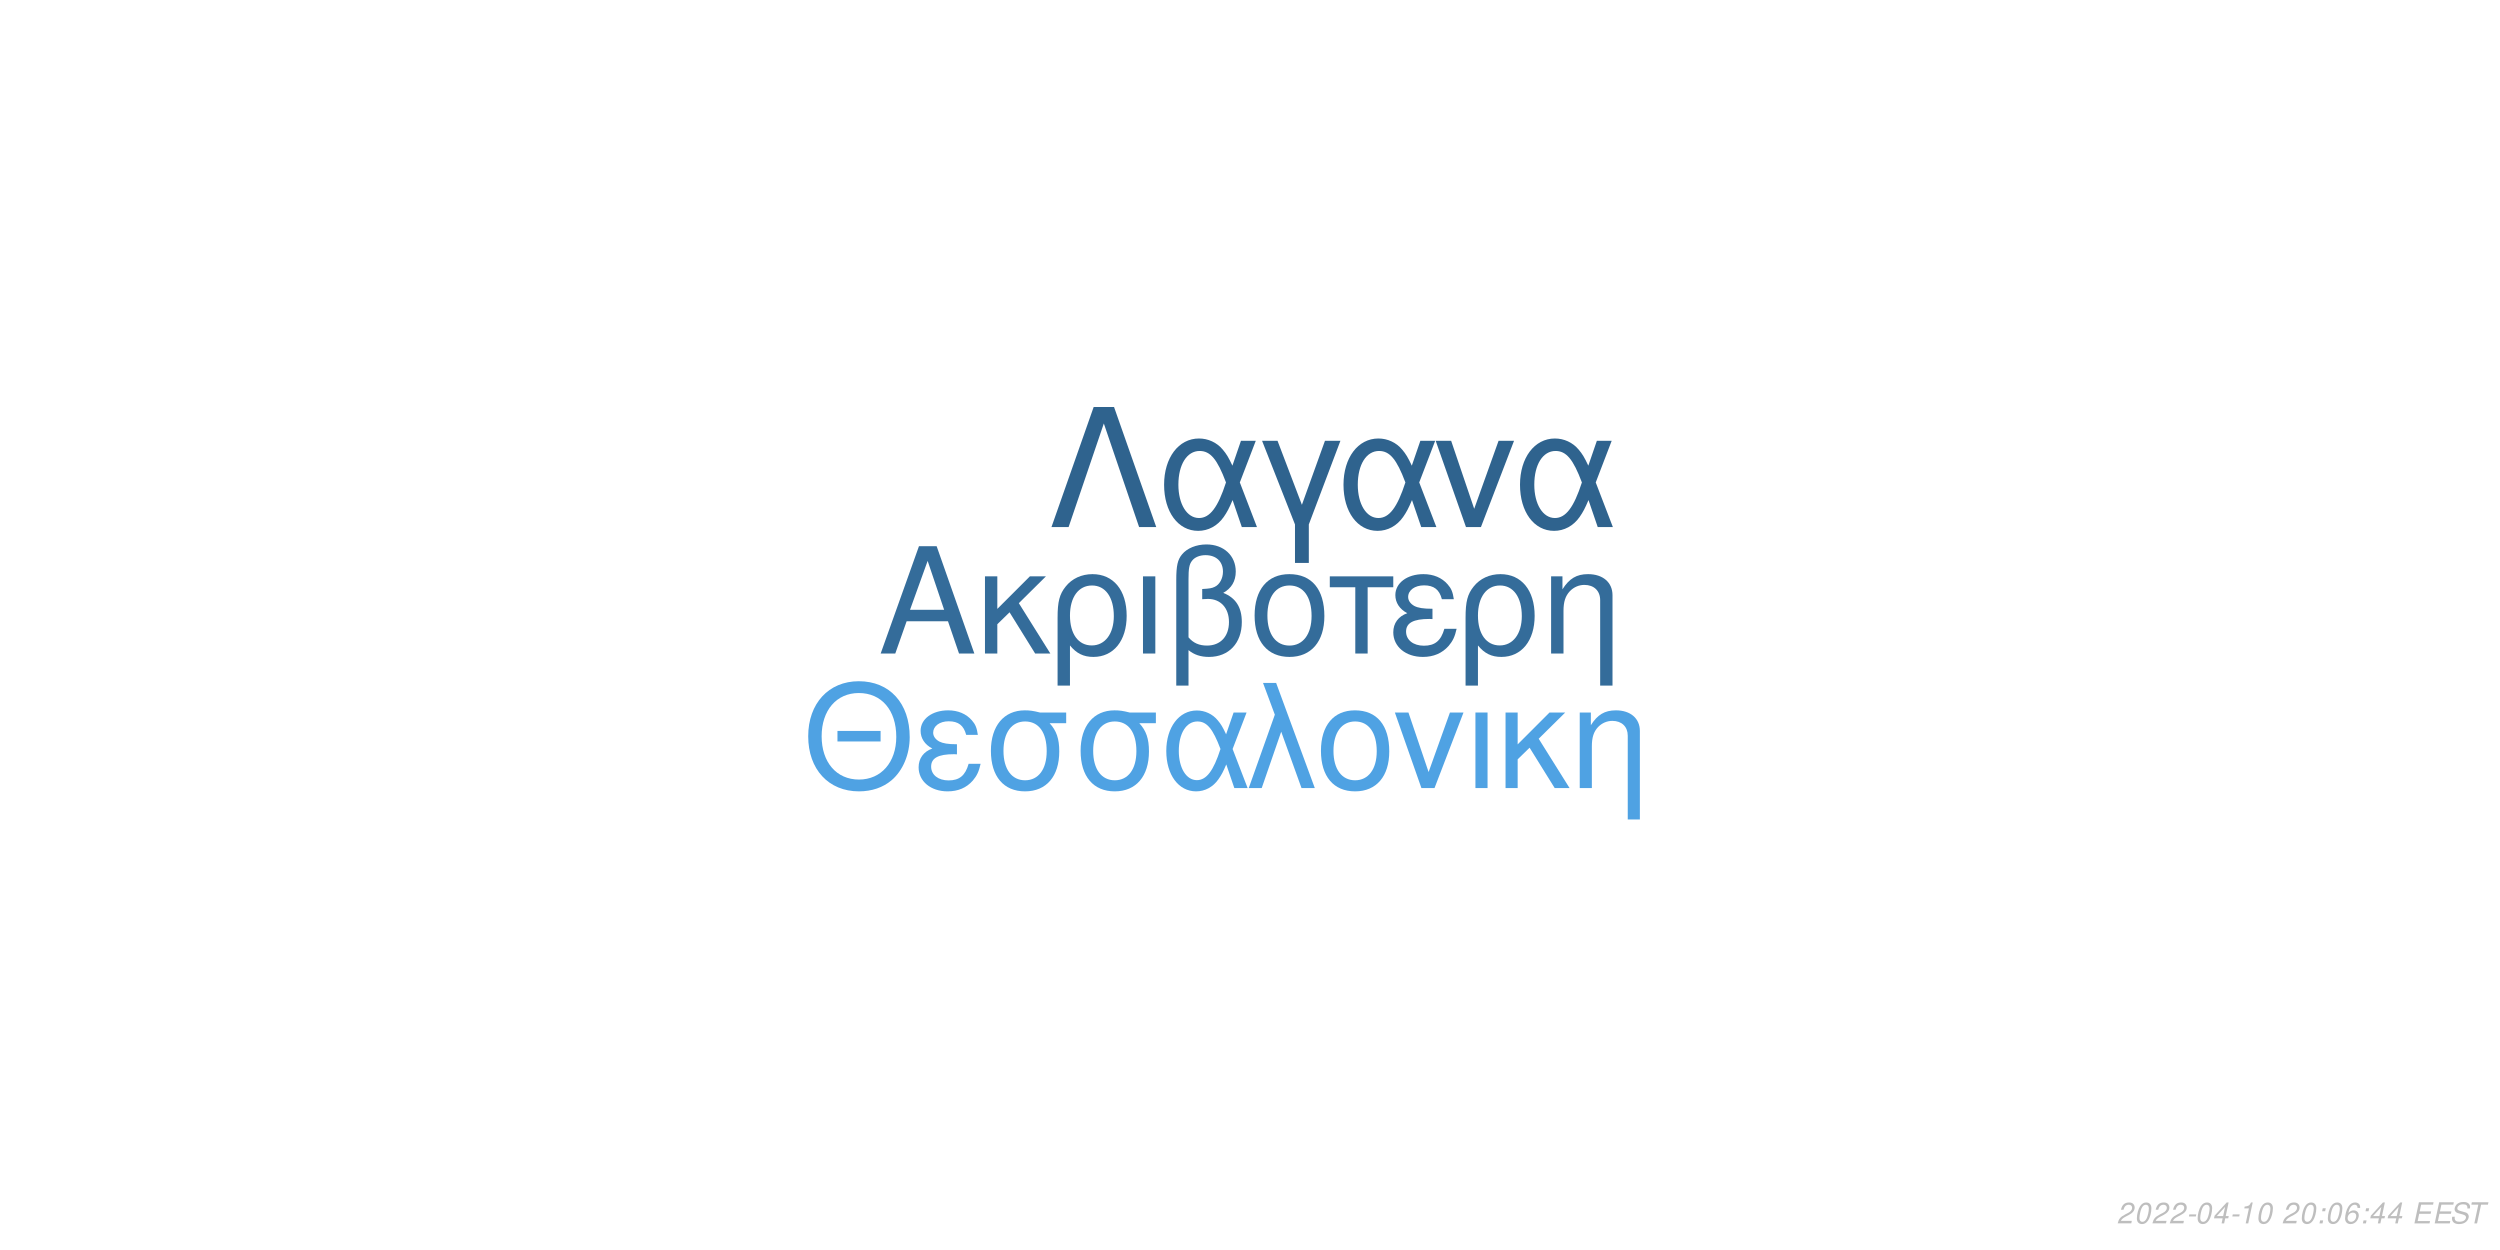
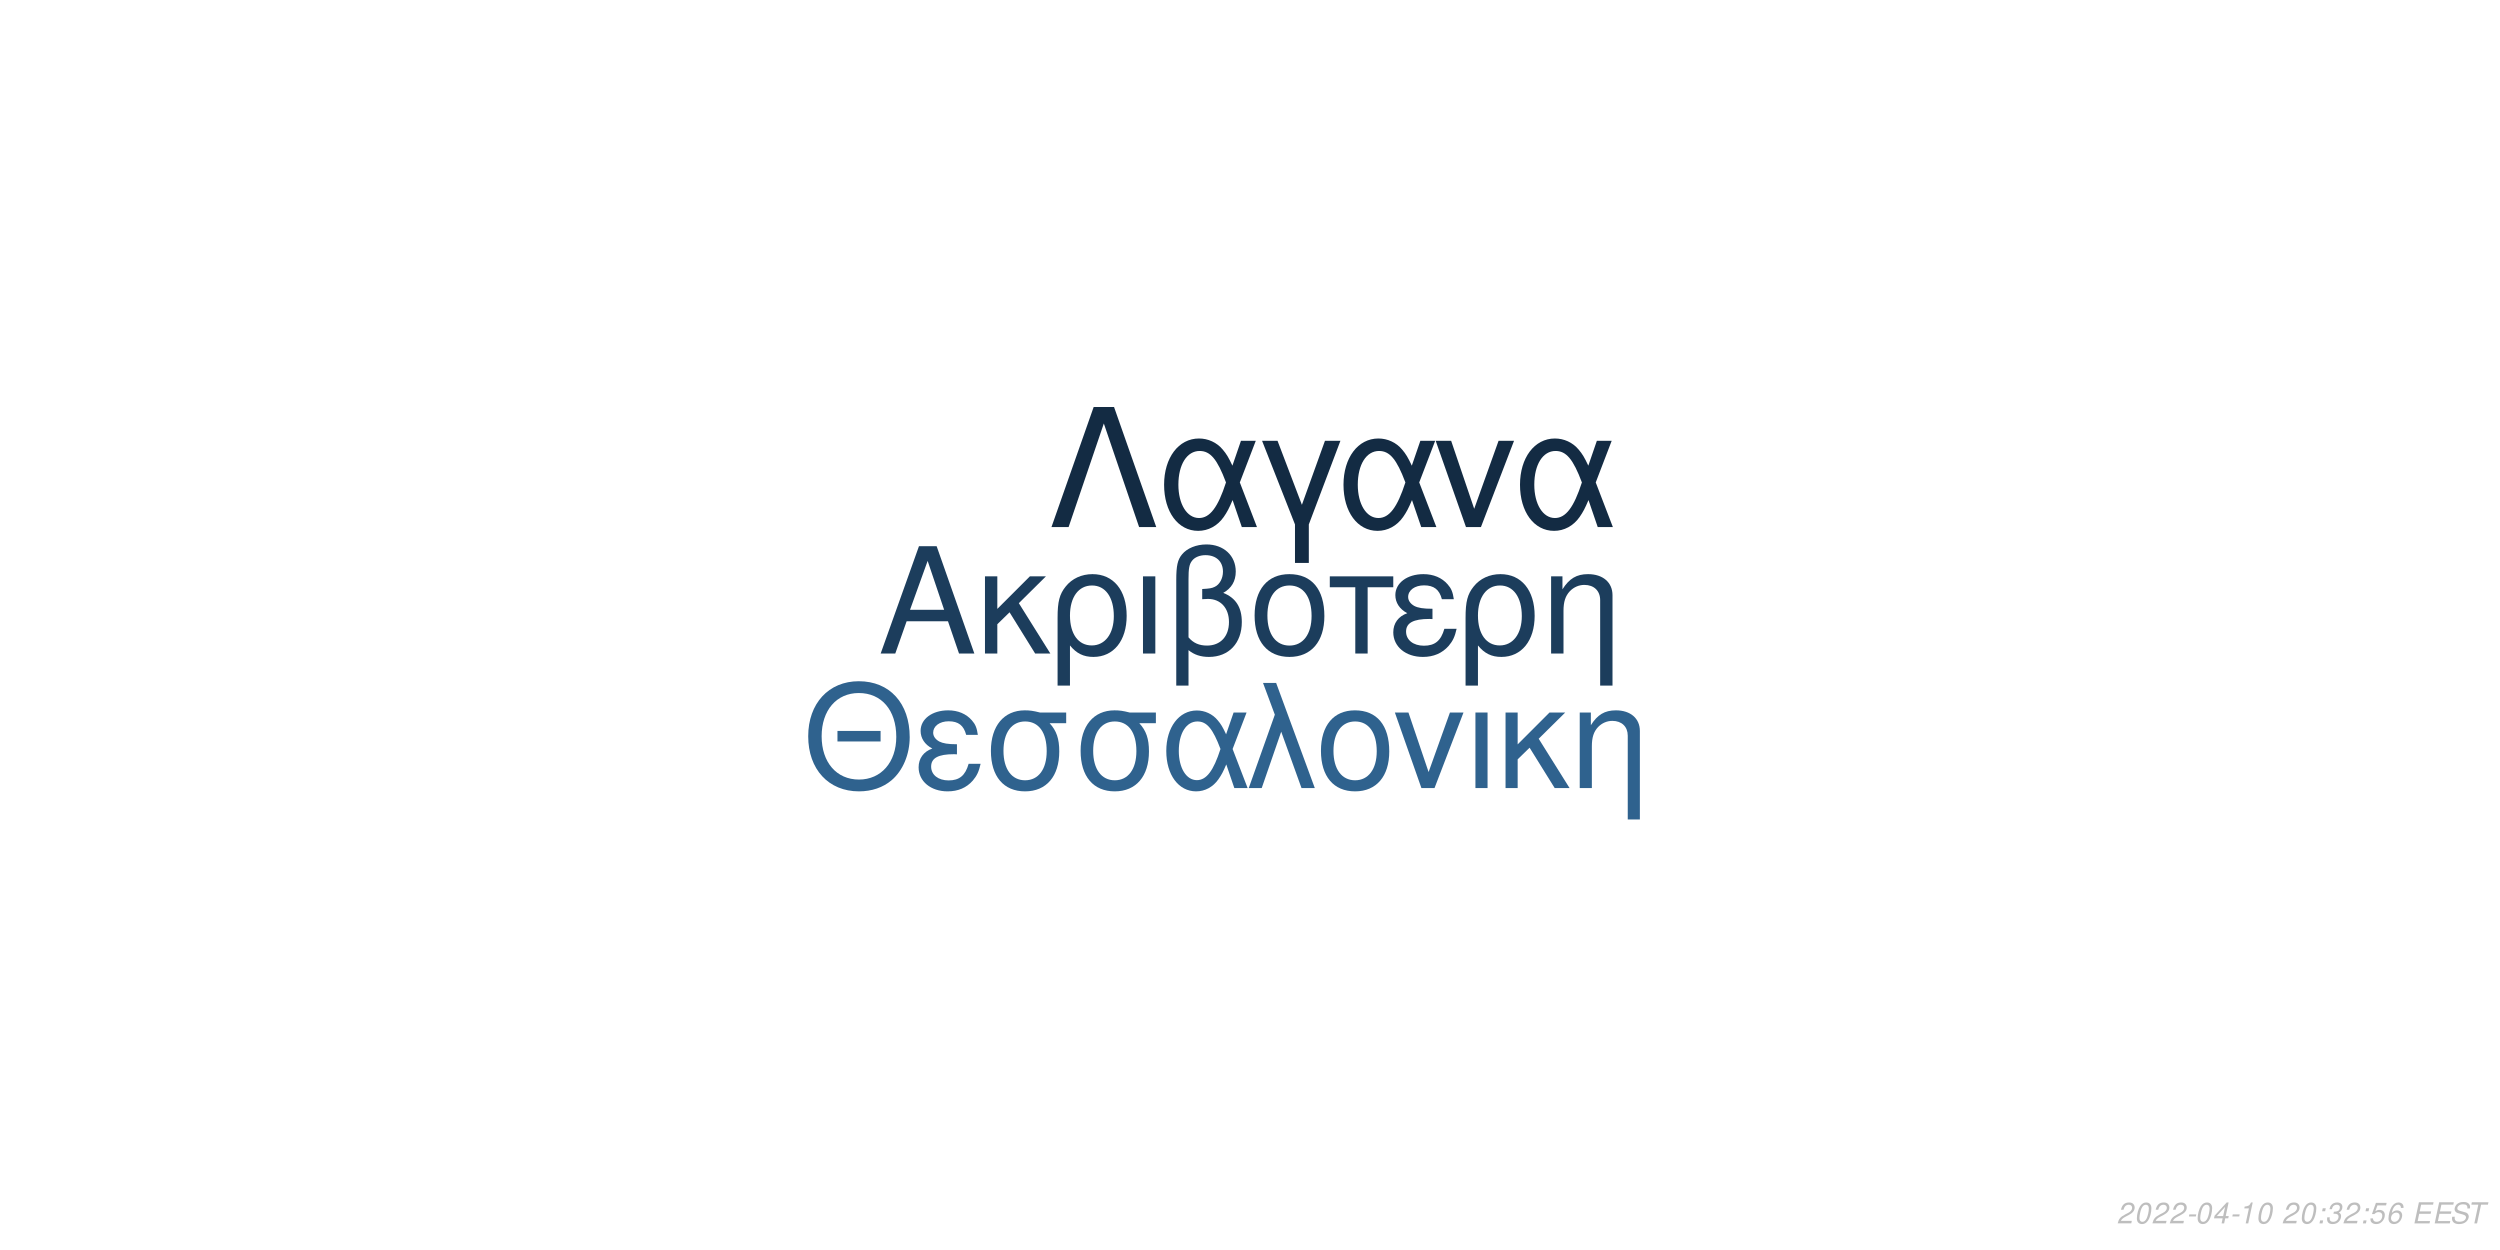
<svg xmlns="http://www.w3.org/2000/svg" xmlns:xlink="http://www.w3.org/1999/xlink" width="864pt" height="432pt" viewBox="0 0 864 432" version="1.1">
  <defs>
    <g>
      <symbol overflow="visible" id="glyph0-0">
        <path style="stroke:none;" d="" />
      </symbol>
      <symbol overflow="visible" id="glyph0-1">
        <path style="stroke:none;" d="M 24.125 -11.141 L 27.938 0 L 33.234 0 L 20.203 -37.094 L 14.094 -37.094 L 0.859 0 L 5.906 0 L 9.828 -11.141 Z M 22.797 -15.109 L 11 -15.109 L 17.094 -32.016 Z M 22.797 -15.109 " />
      </symbol>
      <symbol overflow="visible" id="glyph0-2">
        <path style="stroke:none;" d="M 7.172 -15.422 L 7.172 -26.672 L 2.906 -26.672 L 2.906 0 L 7.172 0 L 7.172 -10.125 L 11.406 -14.25 L 20.25 0 L 25.5 0 L 14.609 -17.406 L 23.969 -26.672 L 18.422 -26.672 Z M 7.172 -15.422 " />
      </symbol>
      <symbol overflow="visible" id="glyph0-3">
        <path style="stroke:none;" d="M 3 11.094 L 7.281 11.094 L 7.281 -2.797 C 9.516 -0.047 11.953 1.172 15.375 1.172 C 22.344 1.172 26.875 -4.422 26.875 -13.031 C 26.875 -21.891 22.297 -27.438 15.062 -27.438 C 11.297 -27.438 7.984 -25.906 5.797 -23.156 C 3.672 -20.516 3 -17.969 3 -12.359 Z M 14.906 -23.516 C 19.547 -23.516 22.438 -19.438 22.438 -12.922 C 22.438 -6.812 19.391 -2.797 14.812 -2.797 C 10.172 -2.797 7.281 -6.766 7.281 -13.125 C 7.281 -19.484 10.234 -23.516 14.906 -23.516 Z M 14.906 -23.516 " />
      </symbol>
      <symbol overflow="visible" id="glyph0-4">
        <path style="stroke:none;" d="M 3.516 0 L 7.781 0 L 7.781 -26.672 L 3.516 -26.672 Z M 3.516 0 " />
      </symbol>
      <symbol overflow="visible" id="glyph0-5">
        <path style="stroke:none;" d="M 4.016 11.094 L 8.25 11.094 L 8.25 -1.172 C 10.172 0.406 12.422 1.172 15.312 1.172 C 22.188 1.172 26.672 -3.609 26.672 -10.891 C 26.672 -15.984 24.578 -19.234 20.25 -20.969 C 23.109 -22.547 24.578 -25.031 24.578 -28.344 C 24.578 -33.844 20.406 -37.703 14.453 -37.703 C 10.938 -37.703 7.734 -36.391 6 -34.25 C 4.484 -32.422 4.016 -30.328 4.016 -25.391 Z M 8.25 -25.656 C 8.25 -29.359 8.5 -30.844 9.469 -32.062 C 10.375 -33.281 12.156 -34 14.094 -34 C 17.812 -34 20.156 -31.812 20.156 -28.297 C 20.156 -25.953 18.984 -23.812 17.297 -23.047 C 16.281 -22.547 15.469 -22.438 12.984 -22.297 L 12.984 -18.781 C 13.734 -18.828 14.344 -18.875 14.969 -18.875 C 19.344 -18.875 22.234 -15.719 22.234 -10.891 C 22.234 -5.906 19.281 -2.75 14.656 -2.75 C 11.953 -2.75 9.922 -3.609 8.25 -5.594 Z M 8.25 -25.656 " />
      </symbol>
      <symbol overflow="visible" id="glyph0-6">
        <path style="stroke:none;" d="M 14.094 -27.438 C 6.562 -27.438 2.094 -22.094 2.094 -13.125 C 2.094 -4.125 6.562 1.172 14.141 1.172 C 21.672 1.172 26.203 -4.172 26.203 -12.922 C 26.203 -22.188 21.828 -27.438 14.094 -27.438 Z M 14.141 -23.516 C 18.938 -23.516 21.781 -19.594 21.781 -12.984 C 21.781 -6.672 18.828 -2.75 14.141 -2.75 C 9.422 -2.75 6.516 -6.672 6.516 -13.125 C 6.516 -19.594 9.422 -23.516 14.141 -23.516 Z M 14.141 -23.516 " />
      </symbol>
      <symbol overflow="visible" id="glyph0-7">
        <path style="stroke:none;" d="M 7.891 0 L 12.156 0 L 12.156 -22.906 L 21.016 -22.906 L 21.016 -26.672 L -0.922 -26.672 L -0.922 -22.906 L 7.891 -22.906 Z M 7.891 0 " />
      </symbol>
      <symbol overflow="visible" id="glyph0-8">
        <path style="stroke:none;" d="M 14.562 -15.469 C 11.344 -15.469 9.562 -15.781 8.297 -16.438 C 6.922 -17.203 6.156 -18.328 6.156 -19.547 C 6.156 -21.891 8.453 -23.562 11.656 -23.562 C 15.062 -23.562 16.953 -22.094 17.812 -18.781 L 21.938 -18.781 C 21.578 -21.266 21.062 -22.5 19.797 -23.922 C 17.812 -26.203 14.906 -27.438 11.453 -27.438 C 5.797 -27.438 1.734 -24.375 1.734 -20.203 C 1.734 -17.609 3.156 -15.375 5.859 -13.938 C 2.797 -12.875 1.016 -10.484 1.016 -7.328 C 1.016 -2.391 5.297 1.172 11.25 1.172 C 14.969 1.172 17.906 -0.109 20.156 -2.641 C 21.578 -4.328 22.297 -5.797 22.906 -8.547 L 18.672 -8.547 C 17.5 -4.422 15.422 -2.703 11.609 -2.703 C 7.938 -2.703 5.438 -4.688 5.438 -7.578 C 5.438 -10.578 7.938 -11.953 13.484 -11.953 C 13.641 -11.953 14.094 -11.953 14.562 -11.906 Z M 14.562 -15.469 " />
      </symbol>
      <symbol overflow="visible" id="glyph0-9">
        <path style="stroke:none;" d="M 3.562 -26.672 L 3.562 0 L 7.844 0 L 7.844 -14.703 C 7.844 -17.906 8.5 -19.891 10.031 -21.531 C 11.406 -22.953 13.188 -23.719 15.062 -23.719 C 18.375 -23.719 20.516 -21.672 20.516 -18.469 L 20.516 11.094 L 24.781 11.094 L 24.781 -20.156 C 24.781 -24.578 21.469 -27.438 16.328 -27.438 C 12.359 -27.438 9.828 -25.906 7.484 -22.188 L 7.484 -26.672 Z M 3.562 -26.672 " />
      </symbol>
      <symbol overflow="visible" id="glyph1-0">
        <path style="stroke:none;" d="" />
      </symbol>
      <symbol overflow="visible" id="glyph1-1">
        <path style="stroke:none;" d="M 26.859 -19.734 L 11.953 -19.734 L 11.953 -16.094 L 26.859 -16.094 Z M 19.328 -36.922 C 8.922 -36.922 1.844 -29.25 1.844 -17.891 C 1.844 -6.484 8.875 1.141 19.391 1.141 C 23.812 1.141 27.703 -0.203 30.641 -2.688 C 34.578 -6.031 36.922 -11.656 36.922 -17.594 C 36.922 -29.297 30 -36.922 19.328 -36.922 Z M 19.328 -32.844 C 27.203 -32.844 32.281 -26.906 32.281 -17.688 C 32.281 -8.922 27.062 -2.938 19.391 -2.938 C 11.609 -2.938 6.484 -8.922 6.484 -17.891 C 6.484 -26.859 11.609 -32.844 19.328 -32.844 Z M 19.328 -32.844 " />
      </symbol>
      <symbol overflow="visible" id="glyph1-2">
        <path style="stroke:none;" d="M 14.25 -15.141 C 11.109 -15.141 9.375 -15.453 8.125 -16.094 C 6.781 -16.844 6.031 -17.938 6.031 -19.141 C 6.031 -21.422 8.266 -23.078 11.406 -23.078 C 14.75 -23.078 16.594 -21.625 17.438 -18.391 L 21.469 -18.391 C 21.125 -20.828 20.625 -22.031 19.391 -23.422 C 17.438 -25.656 14.594 -26.859 11.219 -26.859 C 5.688 -26.859 1.688 -23.875 1.688 -19.781 C 1.688 -17.234 3.094 -15.047 5.734 -13.656 C 2.734 -12.609 1 -10.266 1 -7.172 C 1 -2.344 5.188 1.141 11.016 1.141 C 14.656 1.141 17.547 -0.094 19.734 -2.594 C 21.125 -4.234 21.828 -5.688 22.422 -8.375 L 18.281 -8.375 C 17.141 -4.328 15.094 -2.641 11.359 -2.641 C 7.766 -2.641 5.328 -4.578 5.328 -7.422 C 5.328 -10.359 7.766 -11.703 13.203 -11.703 C 13.359 -11.703 13.797 -11.703 14.25 -11.656 Z M 14.25 -15.141 " />
      </symbol>
      <symbol overflow="visible" id="glyph1-3">
        <path style="stroke:none;" d="M 29 -26.109 L 19.938 -26.109 C 17.594 -26.703 16.438 -26.859 14.703 -26.859 C 7.469 -26.859 2.984 -21.469 2.984 -12.859 C 2.984 -4.031 7.375 1.141 14.797 1.141 C 22.172 1.141 26.609 -4.078 26.609 -12.656 C 26.609 -17.047 25.656 -19.828 23.266 -22.422 L 29 -22.422 Z M 14.797 -23.016 C 19.531 -23.016 22.266 -19.234 22.266 -12.75 C 22.266 -6.531 19.438 -2.688 14.797 -2.688 C 10.172 -2.688 7.328 -6.531 7.328 -12.859 C 7.328 -19.188 10.172 -23.016 14.797 -23.016 Z M 14.797 -23.016 " />
      </symbol>
      <symbol overflow="visible" id="glyph1-4">
        <path style="stroke:none;" d="M 29.344 -26.109 L 24.859 -26.109 L 22.266 -18.578 C 21.125 -21.031 20.484 -22.125 19.328 -23.469 C 17.547 -25.609 14.906 -26.812 12.156 -26.812 C 5.984 -26.812 1.594 -20.984 1.594 -12.812 C 1.594 -4.578 5.828 1.141 11.906 1.141 C 14.953 1.141 17.734 -0.344 19.625 -3.047 C 20.672 -4.531 21.281 -5.688 22.328 -8.172 L 25.109 0 L 29.703 0 L 24.516 -13.5 Z M 20.328 -13.5 C 17.891 -5.922 15.453 -2.734 12.156 -2.734 C 8.516 -2.734 5.922 -6.922 5.922 -12.812 C 5.922 -18.938 8.516 -23.016 12.359 -23.016 C 15.594 -23.016 17.688 -20.531 20.328 -13.5 Z M 20.328 -13.5 " />
      </symbol>
      <symbol overflow="visible" id="glyph1-5">
        <path style="stroke:none;" d="M 1.094 0 L 5.578 0 L 12.312 -19.484 L 19.328 0 L 23.922 0 L 10.562 -36.328 L 6.031 -36.328 L 10.109 -25.359 Z M 1.094 0 " />
      </symbol>
      <symbol overflow="visible" id="glyph1-6">
        <path style="stroke:none;" d="M 13.797 -26.859 C 6.422 -26.859 2.047 -21.625 2.047 -12.859 C 2.047 -4.031 6.422 1.141 13.859 1.141 C 21.234 1.141 25.656 -4.078 25.656 -12.656 C 25.656 -21.719 21.375 -26.859 13.797 -26.859 Z M 13.859 -23.016 C 18.531 -23.016 21.328 -19.188 21.328 -12.703 C 21.328 -6.531 18.438 -2.688 13.859 -2.688 C 9.219 -2.688 6.375 -6.531 6.375 -12.859 C 6.375 -19.188 9.219 -23.016 13.859 -23.016 Z M 13.859 -23.016 " />
      </symbol>
      <symbol overflow="visible" id="glyph1-7">
        <path style="stroke:none;" d="M 14.297 0 L 24.312 -26.109 L 19.625 -26.109 L 12.25 -5.531 L 5.281 -26.109 L 0.594 -26.109 L 9.766 0 Z M 14.297 0 " />
      </symbol>
      <symbol overflow="visible" id="glyph1-8">
        <path style="stroke:none;" d="M 3.438 0 L 7.625 0 L 7.625 -26.109 L 3.438 -26.109 Z M 3.438 0 " />
      </symbol>
      <symbol overflow="visible" id="glyph1-9">
        <path style="stroke:none;" d="M 7.031 -15.094 L 7.031 -26.109 L 2.844 -26.109 L 2.844 0 L 7.031 0 L 7.031 -9.922 L 11.156 -13.953 L 19.828 0 L 24.969 0 L 14.297 -17.047 L 23.469 -26.109 L 18.031 -26.109 Z M 7.031 -15.094 " />
      </symbol>
      <symbol overflow="visible" id="glyph1-10">
        <path style="stroke:none;" d="M 3.484 -26.109 L 3.484 0 L 7.672 0 L 7.672 -14.406 C 7.672 -17.547 8.328 -19.484 9.812 -21.078 C 11.156 -22.469 12.906 -23.219 14.75 -23.219 C 17.984 -23.219 20.078 -21.234 20.078 -18.094 L 20.078 10.859 L 24.266 10.859 L 24.266 -19.734 C 24.266 -24.062 21.031 -26.859 16 -26.859 C 12.109 -26.859 9.609 -25.359 7.328 -21.719 L 7.328 -26.109 Z M 3.484 -26.109 " />
      </symbol>
      <symbol overflow="visible" id="glyph2-0">
        <path style="stroke:none;" d="" />
      </symbol>
      <symbol overflow="visible" id="glyph2-1">
        <path style="stroke:none;" d="M 22.531 -41.484 L 15.484 -41.484 L 0.906 0 L 6.828 0 L 19 -35.797 L 31.188 0 L 37.109 0 Z M 22.531 -41.484 " />
      </symbol>
      <symbol overflow="visible" id="glyph2-2">
        <path style="stroke:none;" d="M 33.516 -29.812 L 28.391 -29.812 L 25.438 -21.219 C 24.125 -24.016 23.391 -25.266 22.078 -26.797 C 20.031 -29.25 17.016 -30.609 13.891 -30.609 C 6.828 -30.609 1.828 -23.953 1.828 -14.625 C 1.828 -5.234 6.656 1.312 13.594 1.312 C 17.078 1.312 20.266 -0.391 22.422 -3.469 C 23.609 -5.172 24.297 -6.484 25.5 -9.328 L 28.688 0 L 33.922 0 L 28 -15.422 Z M 23.219 -15.422 C 20.422 -6.766 17.641 -3.125 13.891 -3.125 C 9.734 -3.125 6.766 -7.906 6.766 -14.625 C 6.766 -21.625 9.734 -26.297 14.109 -26.297 C 17.812 -26.297 20.203 -23.453 23.219 -15.422 Z M 23.219 -15.422 " />
      </symbol>
      <symbol overflow="visible" id="glyph2-3">
        <path style="stroke:none;" d="M 12.062 12.406 L 16.844 12.406 L 16.844 -0.906 L 27.766 -29.812 L 22.422 -29.812 L 14.453 -7.688 L 6.031 -29.812 L 0.688 -29.812 L 12.062 -0.906 Z M 12.062 12.406 " />
      </symbol>
      <symbol overflow="visible" id="glyph2-4">
        <path style="stroke:none;" d="M 16.328 0 L 27.766 -29.812 L 22.422 -29.812 L 14 -6.312 L 6.031 -29.812 L 0.688 -29.812 L 11.156 0 Z M 16.328 0 " />
      </symbol>
      <symbol overflow="visible" id="glyph3-0">
        <path style="stroke:none;" d="" />
      </symbol>
      <symbol overflow="visible" id="glyph3-1">
        <path style="stroke:none;" d="M 5.234 -0.875 L 1.469 -0.875 C 1.641 -1.375 2.203 -1.891 3.109 -2.344 L 4.234 -2.938 C 5.562 -3.625 6.219 -4.469 6.219 -5.484 C 6.219 -5.938 6.062 -6.359 5.797 -6.656 C 5.469 -7.047 4.984 -7.234 4.312 -7.234 C 2.766 -7.234 1.891 -6.453 1.484 -4.734 L 2.375 -4.734 C 2.484 -5.188 2.609 -5.484 2.797 -5.75 C 3.094 -6.203 3.609 -6.453 4.188 -6.453 C 4.891 -6.453 5.344 -6.031 5.344 -5.375 C 5.344 -4.703 4.859 -4.094 4.016 -3.656 L 2.984 -3.125 C 1.234 -2.188 0.797 -1.656 0.344 -0.016 L 5.047 -0.016 Z M 5.234 -0.875 " />
      </symbol>
      <symbol overflow="visible" id="glyph3-2">
        <path style="stroke:none;" d="M 4.203 -7.234 C 3.375 -7.234 2.688 -6.812 2.125 -5.984 C 1.484 -5.047 0.984 -3.188 0.984 -1.734 C 0.984 -1.109 1.172 -0.562 1.484 -0.266 C 1.797 0.047 2.281 0.234 2.766 0.234 C 3.625 0.234 4.281 -0.156 4.859 -1.016 C 5.516 -1.953 6 -3.797 6 -5.266 C 6 -6.5 5.328 -7.234 4.203 -7.234 Z M 4.094 -6.453 C 4.734 -6.453 5.125 -5.984 5.125 -5.156 C 5.125 -4.203 4.781 -2.625 4.406 -1.812 C 3.984 -0.938 3.516 -0.547 2.875 -0.547 C 2.25 -0.547 1.875 -1.031 1.875 -1.828 C 1.875 -2.797 2.203 -4.344 2.594 -5.203 C 2.984 -6.047 3.453 -6.453 4.094 -6.453 Z M 4.094 -6.453 " />
      </symbol>
      <symbol overflow="visible" id="glyph3-3">
        <path style="stroke:none;" d="M 3.516 -3.125 L 1.125 -3.125 L 0.969 -2.406 L 3.359 -2.406 Z M 3.516 -3.125 " />
      </symbol>
      <symbol overflow="visible" id="glyph3-4">
        <path style="stroke:none;" d="M 3.625 -1.75 L 3.266 0 L 4.141 0 L 4.516 -1.75 L 5.562 -1.75 L 5.734 -2.531 L 4.688 -2.531 L 5.688 -7.234 L 5.016 -7.234 L 0.844 -2.672 L 0.641 -1.75 Z M 3.797 -2.531 L 1.594 -2.531 L 4.469 -5.703 Z M 3.797 -2.531 " />
      </symbol>
      <symbol overflow="visible" id="glyph3-5">
        <path style="stroke:none;" d="M 3.703 -5.188 L 2.594 0 L 3.469 0 L 5.016 -7.234 L 4.438 -7.234 C 3.906 -6.156 3.688 -6.016 2.234 -5.812 L 2.109 -5.188 Z M 3.703 -5.188 " />
      </symbol>
      <symbol overflow="visible" id="glyph3-6">
        <path style="stroke:none;" d="" />
      </symbol>
      <symbol overflow="visible" id="glyph3-7">
        <path style="stroke:none;" d="M 2.359 -1.031 L 1.312 -1.031 L 1.094 0 L 2.141 0 Z M 3.266 -5.234 L 2.219 -5.234 L 2 -4.203 L 3.047 -4.203 Z M 3.266 -5.234 " />
      </symbol>
      <symbol overflow="visible" id="glyph3-8">
+         <path style="stroke:none;" d="M 2.922 -3.312 C 3.125 -3.344 3.234 -3.344 3.375 -3.344 C 4.203 -3.344 4.688 -3 4.688 -2.406 C 4.688 -1.312 3.906 -0.547 2.781 -0.547 C 2.047 -0.547 1.594 -0.938 1.594 -1.562 C 1.594 -1.719 1.609 -1.844 1.656 -2.094 L 0.766 -2.094 C 0.734 -1.797 0.719 -1.641 0.719 -1.469 C 0.719 -0.375 1.406 0.234 2.641 0.234 C 3.547 0.234 4.297 -0.078 4.812 -0.656 C 5.266 -1.156 5.562 -1.875 5.562 -2.547 C 5.562 -3.125 5.344 -3.453 4.797 -3.734 C 5.641 -4.234 6.016 -4.844 6.016 -5.734 C 6.016 -6.656 5.312 -7.234 4.203 -7.234 C 3.375 -7.234 2.672 -6.938 2.188 -6.375 C 1.891 -6.031 1.703 -5.641 1.516 -4.906 L 2.391 -4.906 C 2.5 -5.359 2.594 -5.594 2.734 -5.812 C 3.047 -6.234 3.516 -6.453 4.078 -6.453 C 4.734 -6.453 5.141 -6.125 5.141 -5.578 C 5.141 -5.188 5.016 -4.797 4.797 -4.547 C 4.516 -4.234 4 -4.062 3.266 -4.062 L 3.078 -4.062 Z M 2.922 -3.312 " />
+       </symbol>
+       <symbol overflow="visible" id="glyph3-9">
+         <path style="stroke:none;" d="M 6.297 -7.094 L 2.594 -7.094 L 1.234 -3.234 L 2.047 -3.234 C 2.656 -3.766 2.938 -3.906 3.531 -3.906 C 4.328 -3.906 4.797 -3.453 4.797 -2.688 C 4.797 -1.438 3.969 -0.547 2.828 -0.547 C 2.031 -0.547 1.609 -0.938 1.578 -1.734 L 0.703 -1.734 L 0.703 -1.516 C 0.703 -0.938 0.844 -0.547 1.188 -0.266 C 1.562 0.062 2.078 0.234 2.703 0.234 C 3.656 0.234 4.391 -0.156 4.984 -0.922 C 5.422 -1.5 5.672 -2.234 5.672 -2.953 C 5.672 -4 4.938 -4.672 3.812 -4.672 C 3.328 -4.672 2.906 -4.547 2.406 -4.234 L 3.109 -6.219 L 6.109 -6.219 Z M 6.297 -7.094 " />
+       </symbol>
+       <symbol overflow="visible" id="glyph3-10">
        <path style="stroke:none;" d="M 6.125 -5.344 L 6.141 -5.625 C 6.141 -6.609 5.453 -7.234 4.391 -7.234 C 3.438 -7.234 2.641 -6.719 2.016 -5.703 C 1.422 -4.781 0.938 -2.953 0.938 -1.688 C 0.938 -0.516 1.688 0.234 2.859 0.234 C 3.703 0.234 4.438 -0.156 5 -0.875 C 5.406 -1.422 5.672 -2.156 5.672 -2.766 C 5.672 -3.812 4.969 -4.5 3.906 -4.5 C 3.234 -4.5 2.672 -4.234 2.094 -3.625 C 2.406 -5.375 3.234 -6.453 4.25 -6.453 C 4.703 -6.453 5.062 -6.234 5.172 -5.844 C 5.203 -5.719 5.234 -5.578 5.25 -5.344 Z M 3.656 -3.734 C 4.344 -3.734 4.797 -3.281 4.797 -2.625 C 4.797 -1.469 3.984 -0.547 2.984 -0.547 C 2.297 -0.547 1.812 -1.047 1.812 -1.766 C 1.812 -2.859 2.625 -3.734 3.656 -3.734 Z M 3.656 -3.734 " />
      </symbol>
-       <symbol overflow="visible" id="glyph3-9">
+       <symbol overflow="visible" id="glyph3-11">
        <path style="stroke:none;" d="M 2.547 -3.312 L 6.5 -3.312 L 6.688 -4.141 L 2.719 -4.141 L 3.219 -6.469 L 7.344 -6.469 L 7.516 -7.297 L 2.453 -7.297 L 0.906 0 L 6.125 0 L 6.297 -0.812 L 2.016 -0.812 Z M 2.547 -3.312 " />
      </symbol>
-       <symbol overflow="visible" id="glyph3-10">
+       <symbol overflow="visible" id="glyph3-12">
        <path style="stroke:none;" d="M 7.062 -5.156 C 7.125 -5.438 7.141 -5.562 7.141 -5.703 C 7.141 -6.156 6.938 -6.594 6.594 -6.891 C 6.188 -7.25 5.656 -7.406 4.875 -7.406 C 3.844 -7.406 3.047 -7.125 2.5 -6.562 C 2.094 -6.141 1.781 -5.438 1.781 -4.922 C 1.781 -4.297 2.219 -3.766 2.891 -3.562 L 4.594 -3.094 C 5.406 -2.859 5.734 -2.578 5.734 -2.094 C 5.734 -1.781 5.547 -1.406 5.266 -1.141 C 4.844 -0.766 4.266 -0.578 3.453 -0.578 C 2.328 -0.578 1.812 -0.984 1.812 -1.906 C 1.812 -2.047 1.812 -2.125 1.844 -2.312 L 0.984 -2.312 C 0.906 -2.062 0.891 -1.906 0.891 -1.688 C 0.891 -0.484 1.797 0.234 3.297 0.234 C 4.359 0.234 5.234 -0.062 5.812 -0.609 C 6.344 -1.078 6.688 -1.797 6.688 -2.375 C 6.688 -2.641 6.609 -2.906 6.453 -3.156 C 6.234 -3.5 5.938 -3.703 5.469 -3.828 L 3.75 -4.312 C 2.984 -4.547 2.734 -4.734 2.734 -5.188 C 2.734 -5.547 2.875 -5.844 3.188 -6.109 C 3.547 -6.438 4.031 -6.594 4.703 -6.594 C 5.266 -6.594 5.688 -6.484 5.906 -6.297 C 6.094 -6.125 6.219 -5.797 6.219 -5.516 C 6.219 -5.422 6.203 -5.344 6.188 -5.156 Z M 7.062 -5.156 " />
      </symbol>
-       <symbol overflow="visible" id="glyph3-11">
+       <symbol overflow="visible" id="glyph3-13">
        <path style="stroke:none;" d="M 4.938 -6.469 L 7.312 -6.469 L 7.484 -7.297 L 1.75 -7.297 L 1.578 -6.469 L 3.984 -6.469 L 2.609 0 L 3.547 0 Z M 4.938 -6.469 " />
      </symbol>
    </g>
  </defs>
  <g id="surface1">
    <rect x="0" y="0" width="864" height="432" style="fill:rgb(100%,100%,100%);fill-opacity:1;stroke:none;" />
-     <g style="fill:rgb(20.392%,42.353%,60.392%);fill-opacity:1;">
+     <g style="fill:rgb(10.98%,23.922%,36.078%);fill-opacity:1;">
      <use xlink:href="#glyph0-1" x="303.5" y="225.861" />
      <use xlink:href="#glyph0-2" x="337.5" y="225.861" />
      <use xlink:href="#glyph0-3" x="362.5" y="225.861" />
      <use xlink:href="#glyph0-4" x="391.5" y="225.861" />
      <use xlink:href="#glyph0-5" x="402.5" y="225.861" />
      <use xlink:href="#glyph0-6" x="431.5" y="225.861" />
      <use xlink:href="#glyph0-7" x="460.5" y="225.861" />
      <use xlink:href="#glyph0-8" x="480.5" y="225.861" />
      <use xlink:href="#glyph0-3" x="503.5" y="225.861" />
      <use xlink:href="#glyph0-9" x="532.5" y="225.861" />
    </g>
-     <g style="fill:rgb(30.98%,63.529%,89.02%);fill-opacity:1;">
+     <g style="fill:rgb(18.431%,38.431%,55.686%);fill-opacity:1;">
      <use xlink:href="#glyph1-1" x="277.473" y="272.354" />
      <use xlink:href="#glyph1-2" x="316.473" y="272.354" />
      <use xlink:href="#glyph1-3" x="339.473" y="272.354" />
      <use xlink:href="#glyph1-3" x="370.473" y="272.354" />
      <use xlink:href="#glyph1-4" x="401.473" y="272.354" />
      <use xlink:href="#glyph1-5" x="430.473" y="272.354" />
      <use xlink:href="#glyph1-6" x="454.473" y="272.354" />
      <use xlink:href="#glyph1-7" x="481.473" y="272.354" />
      <use xlink:href="#glyph1-8" x="506.473" y="272.354" />
      <use xlink:href="#glyph1-9" x="517.473" y="272.354" />
      <use xlink:href="#glyph1-10" x="542.473" y="272.354" />
    </g>
-     <g style="fill:rgb(18.431%,38.824%,55.686%);fill-opacity:1;">
+     <g style="fill:rgb(7.451%,16.863%,26.275%);fill-opacity:1;">
      <use xlink:href="#glyph2-1" x="362.484" y="182.152" />
      <use xlink:href="#glyph2-2" x="400.484" y="182.152" />
      <use xlink:href="#glyph2-3" x="435.484" y="182.152" />
      <use xlink:href="#glyph2-2" x="462.484" y="182.152" />
      <use xlink:href="#glyph2-4" x="495.484" y="182.152" />
      <use xlink:href="#glyph2-2" x="523.484" y="182.152" />
    </g>
    <g style="fill:rgb(74.51%,74.51%,74.51%);fill-opacity:1;">
      <use xlink:href="#glyph3-1" x="731.52" y="422.81" />
      <use xlink:href="#glyph3-2" x="737.52" y="422.81" />
      <use xlink:href="#glyph3-1" x="743.52" y="422.81" />
      <use xlink:href="#glyph3-1" x="749.52" y="422.81" />
      <use xlink:href="#glyph3-3" x="755.52" y="422.81" />
      <use xlink:href="#glyph3-2" x="758.52" y="422.81" />
      <use xlink:href="#glyph3-4" x="764.52" y="422.81" />
      <use xlink:href="#glyph3-3" x="770.52" y="422.81" />
      <use xlink:href="#glyph3-5" x="773.52" y="422.81" />
      <use xlink:href="#glyph3-2" x="779.52" y="422.81" />
      <use xlink:href="#glyph3-6" x="785.52" y="422.81" />
      <use xlink:href="#glyph3-1" x="788.52" y="422.81" />
      <use xlink:href="#glyph3-2" x="794.52" y="422.81" />
      <use xlink:href="#glyph3-7" x="800.52" y="422.81" />
-       <use xlink:href="#glyph3-2" x="803.52" y="422.81" />
-       <use xlink:href="#glyph3-8" x="809.52" y="422.81" />
+       <use xlink:href="#glyph3-8" x="803.52" y="422.81" />
+       <use xlink:href="#glyph3-1" x="809.52" y="422.81" />
      <use xlink:href="#glyph3-7" x="815.52" y="422.81" />
-       <use xlink:href="#glyph3-4" x="818.52" y="422.81" />
-       <use xlink:href="#glyph3-4" x="824.52" y="422.81" />
+       <use xlink:href="#glyph3-9" x="818.52" y="422.81" />
+       <use xlink:href="#glyph3-10" x="824.52" y="422.81" />
      <use xlink:href="#glyph3-6" x="830.52" y="422.81" />
-       <use xlink:href="#glyph3-9" x="833.52" y="422.81" />
-       <use xlink:href="#glyph3-9" x="840.52" y="422.81" />
-       <use xlink:href="#glyph3-10" x="846.52" y="422.81" />
-       <use xlink:href="#glyph3-11" x="852.52" y="422.81" />
+       <use xlink:href="#glyph3-11" x="833.52" y="422.81" />
+       <use xlink:href="#glyph3-11" x="840.52" y="422.81" />
+       <use xlink:href="#glyph3-12" x="846.52" y="422.81" />
+       <use xlink:href="#glyph3-13" x="852.52" y="422.81" />
    </g>
  </g>
</svg>
